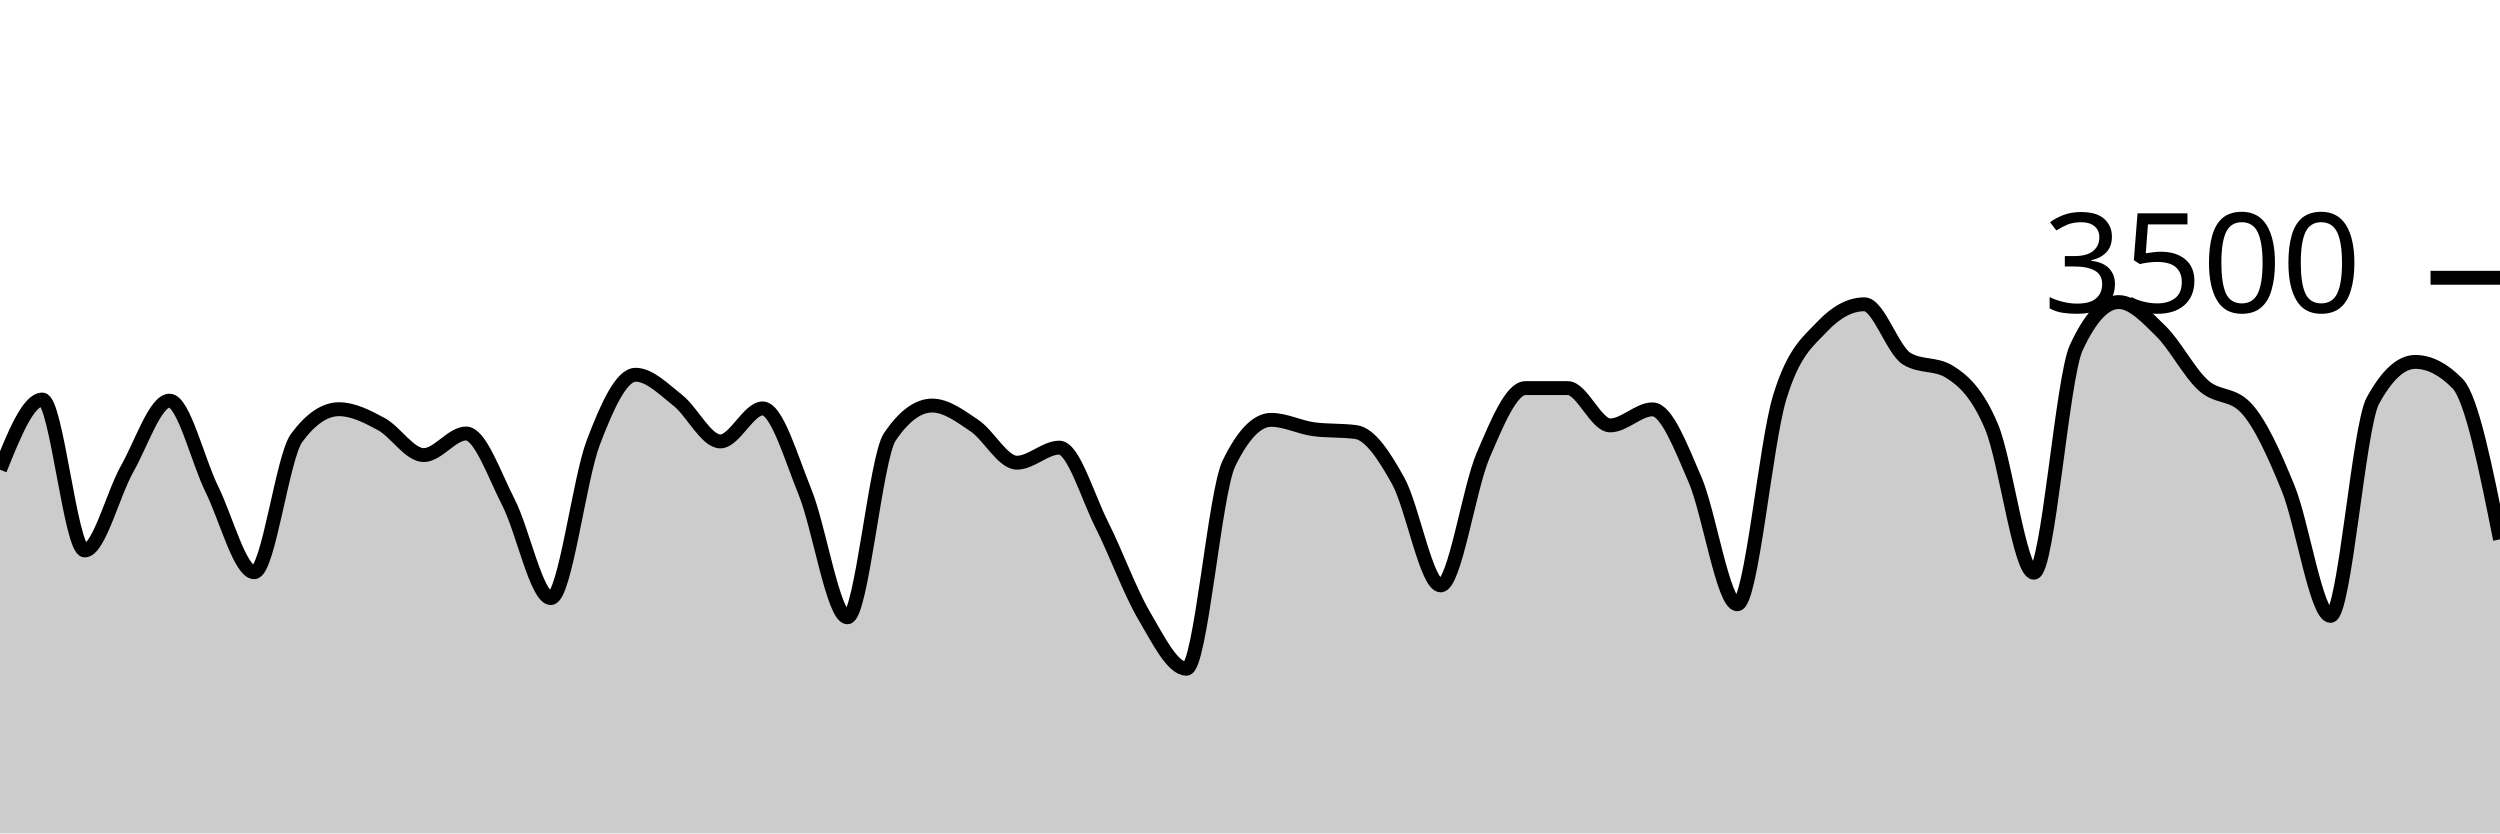
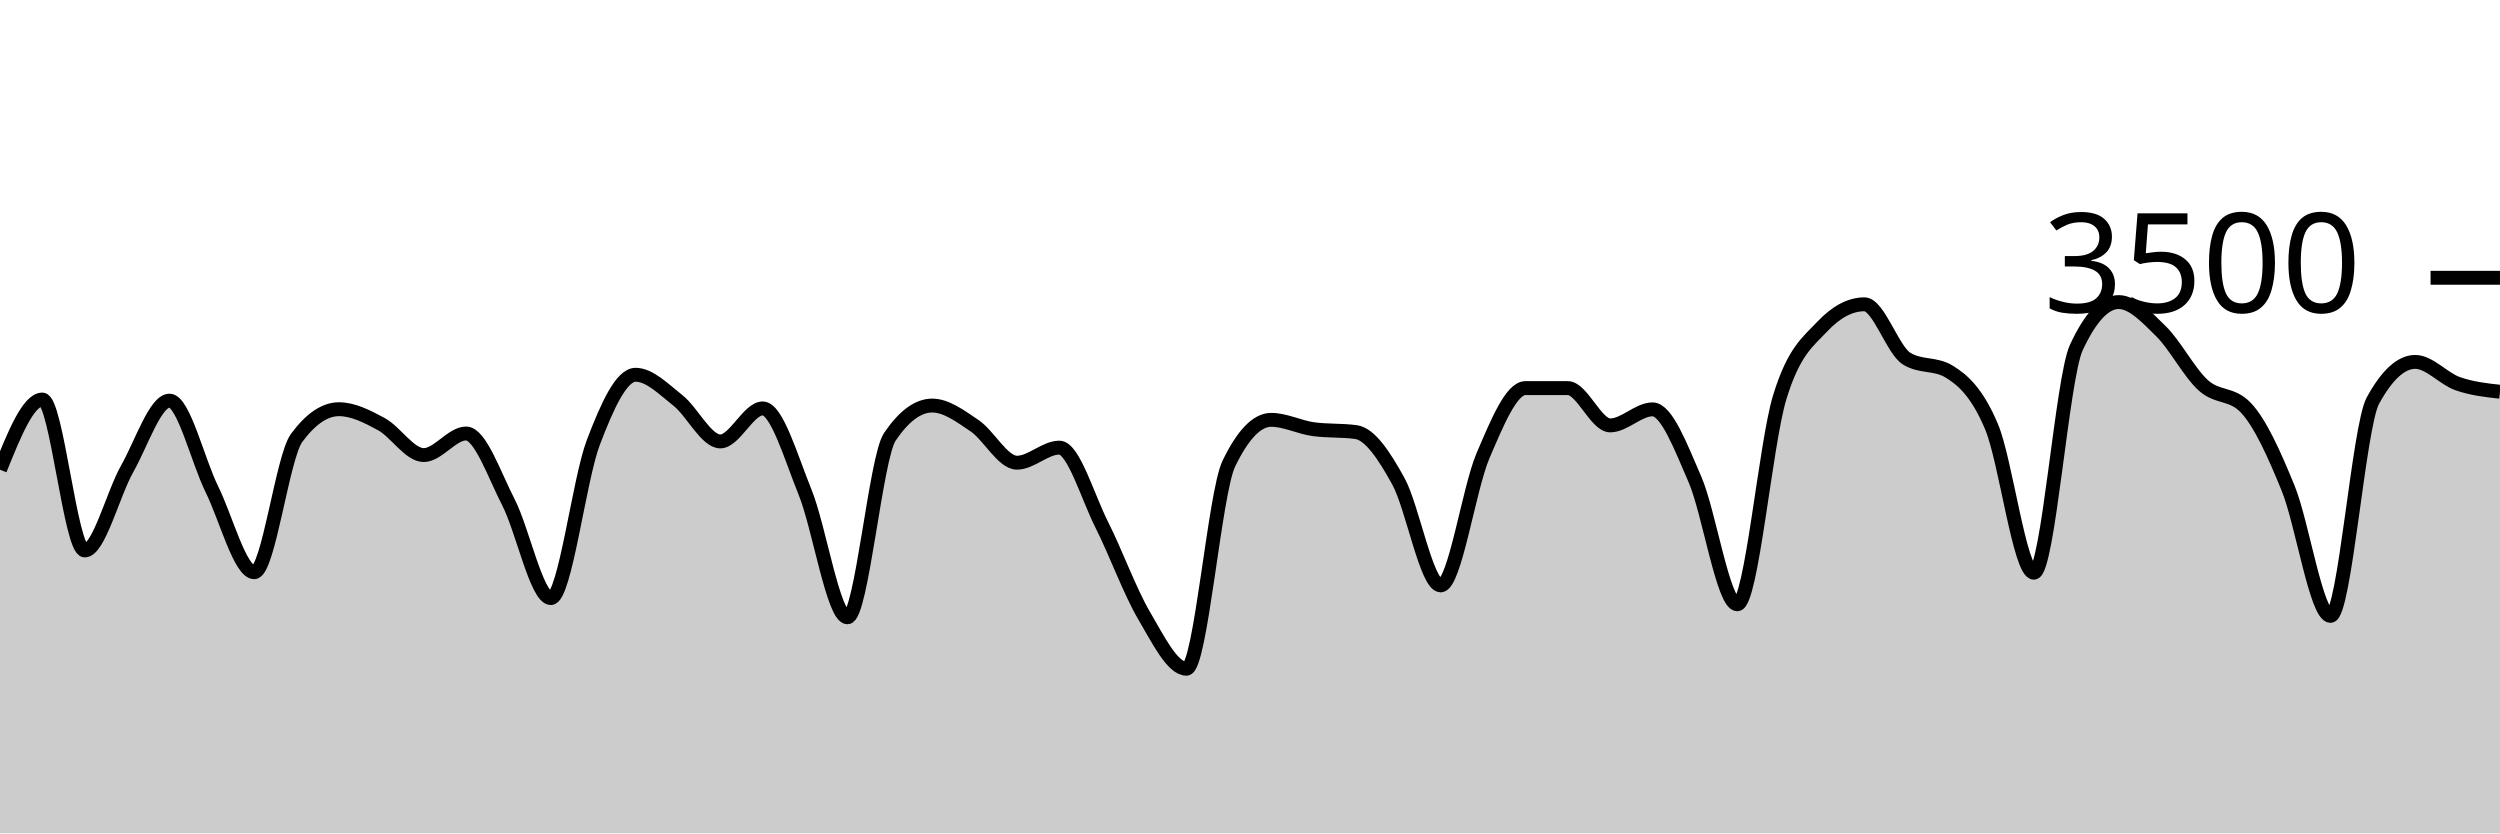
<svg xmlns="http://www.w3.org/2000/svg" viewBox="0 0 180 60">
  <g transform="translate(0,20)">
-     <path class="area" fill="rgba(0, 0, 0, 0.2)" d="M0,13.817C1.017,11.291,2.034,8.766,3.051,8.766C4.068,8.766,5.085,19.634,6.102,19.634C7.119,19.634,8.136,15.558,9.153,13.76C10.169,11.962,11.186,8.846,12.203,8.846C13.22,8.846,14.237,13.164,15.254,15.223C16.271,17.282,17.288,21.2,18.305,21.2C19.322,21.2,20.339,12.91,21.356,11.531C22.373,10.152,23.39,9.463,24.407,9.463C25.424,9.463,26.441,9.987,27.458,10.537C28.475,11.088,29.492,12.766,30.508,12.766C31.525,12.766,32.542,11.211,33.559,11.211C34.576,11.211,35.593,14.196,36.61,16.171C37.627,18.147,38.644,23.063,39.661,23.063C40.678,23.063,41.695,14.554,42.712,11.874C43.729,9.194,44.746,6.983,45.763,6.983C46.78,6.983,47.797,8.034,48.814,8.834C49.831,9.634,50.847,11.783,51.864,11.783C52.881,11.783,53.898,9.406,54.915,9.406C55.932,9.406,56.949,12.933,57.966,15.44C58.983,17.947,60,24.446,61.017,24.446C62.034,24.446,63.051,12.952,64.068,11.451C65.085,9.95,66.102,9.2,67.119,9.2C68.136,9.2,69.153,9.966,70.169,10.651C71.186,11.337,72.203,13.314,73.22,13.314C74.237,13.314,75.254,12.229,76.271,12.229C77.288,12.229,78.305,15.756,79.322,17.771C80.339,19.787,81.356,22.59,82.373,24.32C83.39,26.05,84.407,28.149,85.424,28.149C86.441,28.149,87.458,15.486,88.475,13.383C89.492,11.28,90.508,10.229,91.525,10.229C92.542,10.229,93.559,10.766,94.576,10.903C95.593,11.04,96.61,10.971,97.627,11.109C98.644,11.246,99.661,12.8,100.678,14.64C101.695,16.48,102.712,22.149,103.729,22.149C104.746,22.149,105.763,15.168,106.78,12.8C107.797,10.432,108.814,7.943,109.831,7.943C110.847,7.943,111.864,7.943,112.881,7.943C113.898,7.943,114.915,10.629,115.932,10.629C116.949,10.629,117.966,9.474,118.983,9.474C120,9.474,121.017,12.175,122.034,14.514C123.051,16.853,124.068,23.509,125.085,23.509C126.102,23.509,127.119,11.947,128.136,8.617C129.153,5.288,130.169,4.613,131.186,3.531C132.203,2.45,133.22,1.909,134.237,1.909C135.254,1.909,136.271,5.211,137.288,5.829C138.305,6.446,139.322,6.137,140.339,6.754C141.356,7.371,142.373,8.307,143.39,10.72C144.407,13.133,145.424,21.234,146.441,21.234C147.458,21.234,148.475,7.215,149.492,5.029C150.508,2.842,151.525,1.749,152.542,1.749C153.559,1.749,154.576,2.851,155.593,3.851C156.61,4.851,157.627,6.832,158.644,7.749C159.661,8.665,160.678,8.282,161.695,9.349C162.712,10.415,163.729,12.655,164.746,15.154C165.763,17.653,166.78,24.343,167.797,24.343C168.814,24.343,169.831,10.705,170.847,8.846C171.864,6.987,172.881,6.057,173.898,6.057C174.915,6.057,175.932,6.579,176.949,7.623C177.966,8.667,178.983,13.75,180,18.834L180,40C178.983,40,177.966,40,176.949,40C175.932,40,174.915,40,173.898,40C172.881,40,171.864,40,170.847,40C169.831,40,168.814,40,167.797,40C166.78,40,165.763,40,164.746,40C163.729,40,162.712,40,161.695,40C160.678,40,159.661,40,158.644,40C157.627,40,156.61,40,155.593,40C154.576,40,153.559,40,152.542,40C151.525,40,150.508,40,149.492,40C148.475,40,147.458,40,146.441,40C145.424,40,144.407,40,143.39,40C142.373,40,141.356,40,140.339,40C139.322,40,138.305,40,137.288,40C136.271,40,135.254,40,134.237,40C133.22,40,132.203,40,131.186,40C130.169,40,129.153,40,128.136,40C127.119,40,126.102,40,125.085,40C124.068,40,123.051,40,122.034,40C121.017,40,120,40,118.983,40C117.966,40,116.949,40,115.932,40C114.915,40,113.898,40,112.881,40C111.864,40,110.847,40,109.831,40C108.814,40,107.797,40,106.78,40C105.763,40,104.746,40,103.729,40C102.712,40,101.695,40,100.678,40C99.661,40,98.644,40,97.627,40C96.61,40,95.593,40,94.576,40C93.559,40,92.542,40,91.525,40C90.508,40,89.492,40,88.475,40C87.458,40,86.441,40,85.424,40C84.407,40,83.39,40,82.373,40C81.356,40,80.339,40,79.322,40C78.305,40,77.288,40,76.271,40C75.254,40,74.237,40,73.22,40C72.203,40,71.186,40,70.169,40C69.153,40,68.136,40,67.119,40C66.102,40,65.085,40,64.068,40C63.051,40,62.034,40,61.017,40C60,40,58.983,40,57.966,40C56.949,40,55.932,40,54.915,40C53.898,40,52.881,40,51.864,40C50.847,40,49.831,40,48.814,40C47.797,40,46.78,40,45.763,40C44.746,40,43.729,40,42.712,40C41.695,40,40.678,40,39.661,40C38.644,40,37.627,40,36.61,40C35.593,40,34.576,40,33.559,40C32.542,40,31.525,40,30.508,40C29.492,40,28.475,40,27.458,40C26.441,40,25.424,40,24.407,40C23.39,40,22.373,40,21.356,40C20.339,40,19.322,40,18.305,40C17.288,40,16.271,40,15.254,40C14.237,40,13.22,40,12.203,40C11.186,40,10.169,40,9.153,40C8.136,40,7.119,40,6.102,40C5.085,40,4.068,40,3.051,40C2.034,40,1.017,40,0,40Z" />
-     <path class="line" stroke="black" fill="none" d="M0,13.817C1.017,11.291,2.034,8.766,3.051,8.766C4.068,8.766,5.085,19.634,6.102,19.634C7.119,19.634,8.136,15.558,9.153,13.76C10.169,11.962,11.186,8.846,12.203,8.846C13.22,8.846,14.237,13.164,15.254,15.223C16.271,17.282,17.288,21.2,18.305,21.2C19.322,21.2,20.339,12.91,21.356,11.531C22.373,10.152,23.39,9.463,24.407,9.463C25.424,9.463,26.441,9.987,27.458,10.537C28.475,11.088,29.492,12.766,30.508,12.766C31.525,12.766,32.542,11.211,33.559,11.211C34.576,11.211,35.593,14.196,36.61,16.171C37.627,18.147,38.644,23.063,39.661,23.063C40.678,23.063,41.695,14.554,42.712,11.874C43.729,9.194,44.746,6.983,45.763,6.983C46.78,6.983,47.797,8.034,48.814,8.834C49.831,9.634,50.847,11.783,51.864,11.783C52.881,11.783,53.898,9.406,54.915,9.406C55.932,9.406,56.949,12.933,57.966,15.44C58.983,17.947,60,24.446,61.017,24.446C62.034,24.446,63.051,12.952,64.068,11.451C65.085,9.95,66.102,9.2,67.119,9.2C68.136,9.2,69.153,9.966,70.169,10.651C71.186,11.337,72.203,13.314,73.22,13.314C74.237,13.314,75.254,12.229,76.271,12.229C77.288,12.229,78.305,15.756,79.322,17.771C80.339,19.787,81.356,22.59,82.373,24.32C83.39,26.05,84.407,28.149,85.424,28.149C86.441,28.149,87.458,15.486,88.475,13.383C89.492,11.28,90.508,10.229,91.525,10.229C92.542,10.229,93.559,10.766,94.576,10.903C95.593,11.04,96.61,10.971,97.627,11.109C98.644,11.246,99.661,12.8,100.678,14.64C101.695,16.48,102.712,22.149,103.729,22.149C104.746,22.149,105.763,15.168,106.78,12.8C107.797,10.432,108.814,7.943,109.831,7.943C110.847,7.943,111.864,7.943,112.881,7.943C113.898,7.943,114.915,10.629,115.932,10.629C116.949,10.629,117.966,9.474,118.983,9.474C120,9.474,121.017,12.175,122.034,14.514C123.051,16.853,124.068,23.509,125.085,23.509C126.102,23.509,127.119,11.947,128.136,8.617C129.153,5.288,130.169,4.613,131.186,3.531C132.203,2.45,133.22,1.909,134.237,1.909C135.254,1.909,136.271,5.211,137.288,5.829C138.305,6.446,139.322,6.137,140.339,6.754C141.356,7.371,142.373,8.307,143.39,10.72C144.407,13.133,145.424,21.234,146.441,21.234C147.458,21.234,148.475,7.215,149.492,5.029C150.508,2.842,151.525,1.749,152.542,1.749C153.559,1.749,154.576,2.851,155.593,3.851C156.61,4.851,157.627,6.832,158.644,7.749C159.661,8.665,160.678,8.282,161.695,9.349C162.712,10.415,163.729,12.655,164.746,15.154C165.763,17.653,166.78,24.343,167.797,24.343C168.814,24.343,169.831,10.705,170.847,8.846C171.864,6.987,172.881,6.057,173.898,6.057C174.915,6.057,175.932,6.579,176.949,7.623C177.966,8.667,178.983,13.75,180,18.834" />
+     <path class="area" fill="rgba(0, 0, 0, 0.2)" d="M0,13.817C1.017,11.291,2.034,8.766,3.051,8.766C4.068,8.766,5.085,19.634,6.102,19.634C7.119,19.634,8.136,15.558,9.153,13.76C10.169,11.962,11.186,8.846,12.203,8.846C13.22,8.846,14.237,13.164,15.254,15.223C16.271,17.282,17.288,21.2,18.305,21.2C19.322,21.2,20.339,12.91,21.356,11.531C22.373,10.152,23.39,9.463,24.407,9.463C25.424,9.463,26.441,9.987,27.458,10.537C28.475,11.088,29.492,12.766,30.508,12.766C31.525,12.766,32.542,11.211,33.559,11.211C34.576,11.211,35.593,14.196,36.61,16.171C37.627,18.147,38.644,23.063,39.661,23.063C40.678,23.063,41.695,14.554,42.712,11.874C43.729,9.194,44.746,6.983,45.763,6.983C46.78,6.983,47.797,8.034,48.814,8.834C49.831,9.634,50.847,11.783,51.864,11.783C52.881,11.783,53.898,9.406,54.915,9.406C55.932,9.406,56.949,12.933,57.966,15.44C58.983,17.947,60,24.446,61.017,24.446C62.034,24.446,63.051,12.952,64.068,11.451C65.085,9.95,66.102,9.2,67.119,9.2C68.136,9.2,69.153,9.966,70.169,10.651C71.186,11.337,72.203,13.314,73.22,13.314C74.237,13.314,75.254,12.229,76.271,12.229C77.288,12.229,78.305,15.756,79.322,17.771C80.339,19.787,81.356,22.59,82.373,24.32C83.39,26.05,84.407,28.149,85.424,28.149C86.441,28.149,87.458,15.486,88.475,13.383C89.492,11.28,90.508,10.229,91.525,10.229C92.542,10.229,93.559,10.766,94.576,10.903C95.593,11.04,96.61,10.971,97.627,11.109C98.644,11.246,99.661,12.8,100.678,14.64C101.695,16.48,102.712,22.149,103.729,22.149C104.746,22.149,105.763,15.168,106.78,12.8C107.797,10.432,108.814,7.943,109.831,7.943C110.847,7.943,111.864,7.943,112.881,7.943C113.898,7.943,114.915,10.629,115.932,10.629C116.949,10.629,117.966,9.474,118.983,9.474C120,9.474,121.017,12.175,122.034,14.514C123.051,16.853,124.068,23.509,125.085,23.509C126.102,23.509,127.119,11.947,128.136,8.617C129.153,5.288,130.169,4.613,131.186,3.531C132.203,2.45,133.22,1.909,134.237,1.909C135.254,1.909,136.271,5.211,137.288,5.829C138.305,6.446,139.322,6.137,140.339,6.754C141.356,7.371,142.373,8.307,143.39,10.72C144.407,13.133,145.424,21.234,146.441,21.234C147.458,21.234,148.475,7.215,149.492,5.029C150.508,2.842,151.525,1.749,152.542,1.749C153.559,1.749,154.576,2.851,155.593,3.851C156.61,4.851,157.627,6.832,158.644,7.749C159.661,8.665,160.678,8.282,161.695,9.349C162.712,10.415,163.729,12.655,164.746,15.154C165.763,17.653,166.78,24.343,167.797,24.343C168.814,24.343,169.831,10.705,170.847,8.846C171.864,6.987,172.881,6.057,173.898,6.057C174.915,6.057,175.932,7.265,176.949,7.623C177.966,7.981,178.983,8.093,180,8.206L180,40C178.983,40,177.966,40,176.949,40C175.932,40,174.915,40,173.898,40C172.881,40,171.864,40,170.847,40C169.831,40,168.814,40,167.797,40C166.78,40,165.763,40,164.746,40C163.729,40,162.712,40,161.695,40C160.678,40,159.661,40,158.644,40C157.627,40,156.61,40,155.593,40C154.576,40,153.559,40,152.542,40C151.525,40,150.508,40,149.492,40C148.475,40,147.458,40,146.441,40C145.424,40,144.407,40,143.39,40C142.373,40,141.356,40,140.339,40C139.322,40,138.305,40,137.288,40C136.271,40,135.254,40,134.237,40C133.22,40,132.203,40,131.186,40C130.169,40,129.153,40,128.136,40C127.119,40,126.102,40,125.085,40C124.068,40,123.051,40,122.034,40C121.017,40,120,40,118.983,40C117.966,40,116.949,40,115.932,40C114.915,40,113.898,40,112.881,40C111.864,40,110.847,40,109.831,40C108.814,40,107.797,40,106.78,40C105.763,40,104.746,40,103.729,40C102.712,40,101.695,40,100.678,40C99.661,40,98.644,40,97.627,40C96.61,40,95.593,40,94.576,40C93.559,40,92.542,40,91.525,40C90.508,40,89.492,40,88.475,40C87.458,40,86.441,40,85.424,40C84.407,40,83.39,40,82.373,40C81.356,40,80.339,40,79.322,40C78.305,40,77.288,40,76.271,40C75.254,40,74.237,40,73.22,40C72.203,40,71.186,40,70.169,40C69.153,40,68.136,40,67.119,40C66.102,40,65.085,40,64.068,40C63.051,40,62.034,40,61.017,40C60,40,58.983,40,57.966,40C56.949,40,55.932,40,54.915,40C53.898,40,52.881,40,51.864,40C50.847,40,49.831,40,48.814,40C47.797,40,46.78,40,45.763,40C44.746,40,43.729,40,42.712,40C41.695,40,40.678,40,39.661,40C38.644,40,37.627,40,36.61,40C35.593,40,34.576,40,33.559,40C32.542,40,31.525,40,30.508,40C29.492,40,28.475,40,27.458,40C26.441,40,25.424,40,24.407,40C23.39,40,22.373,40,21.356,40C20.339,40,19.322,40,18.305,40C17.288,40,16.271,40,15.254,40C14.237,40,13.22,40,12.203,40C11.186,40,10.169,40,9.153,40C8.136,40,7.119,40,6.102,40C5.085,40,4.068,40,3.051,40C2.034,40,1.017,40,0,40Z" />
+     <path class="line" stroke="black" fill="none" d="M0,13.817C1.017,11.291,2.034,8.766,3.051,8.766C4.068,8.766,5.085,19.634,6.102,19.634C7.119,19.634,8.136,15.558,9.153,13.76C10.169,11.962,11.186,8.846,12.203,8.846C13.22,8.846,14.237,13.164,15.254,15.223C16.271,17.282,17.288,21.2,18.305,21.2C19.322,21.2,20.339,12.91,21.356,11.531C22.373,10.152,23.39,9.463,24.407,9.463C25.424,9.463,26.441,9.987,27.458,10.537C28.475,11.088,29.492,12.766,30.508,12.766C31.525,12.766,32.542,11.211,33.559,11.211C34.576,11.211,35.593,14.196,36.61,16.171C37.627,18.147,38.644,23.063,39.661,23.063C40.678,23.063,41.695,14.554,42.712,11.874C43.729,9.194,44.746,6.983,45.763,6.983C46.78,6.983,47.797,8.034,48.814,8.834C49.831,9.634,50.847,11.783,51.864,11.783C52.881,11.783,53.898,9.406,54.915,9.406C55.932,9.406,56.949,12.933,57.966,15.44C58.983,17.947,60,24.446,61.017,24.446C62.034,24.446,63.051,12.952,64.068,11.451C65.085,9.95,66.102,9.2,67.119,9.2C68.136,9.2,69.153,9.966,70.169,10.651C71.186,11.337,72.203,13.314,73.22,13.314C74.237,13.314,75.254,12.229,76.271,12.229C77.288,12.229,78.305,15.756,79.322,17.771C80.339,19.787,81.356,22.59,82.373,24.32C83.39,26.05,84.407,28.149,85.424,28.149C86.441,28.149,87.458,15.486,88.475,13.383C89.492,11.28,90.508,10.229,91.525,10.229C92.542,10.229,93.559,10.766,94.576,10.903C95.593,11.04,96.61,10.971,97.627,11.109C98.644,11.246,99.661,12.8,100.678,14.64C101.695,16.48,102.712,22.149,103.729,22.149C104.746,22.149,105.763,15.168,106.78,12.8C107.797,10.432,108.814,7.943,109.831,7.943C110.847,7.943,111.864,7.943,112.881,7.943C113.898,7.943,114.915,10.629,115.932,10.629C116.949,10.629,117.966,9.474,118.983,9.474C120,9.474,121.017,12.175,122.034,14.514C123.051,16.853,124.068,23.509,125.085,23.509C126.102,23.509,127.119,11.947,128.136,8.617C129.153,5.288,130.169,4.613,131.186,3.531C132.203,2.45,133.22,1.909,134.237,1.909C135.254,1.909,136.271,5.211,137.288,5.829C138.305,6.446,139.322,6.137,140.339,6.754C141.356,7.371,142.373,8.307,143.39,10.72C144.407,13.133,145.424,21.234,146.441,21.234C147.458,21.234,148.475,7.215,149.492,5.029C150.508,2.842,151.525,1.749,152.542,1.749C153.559,1.749,154.576,2.851,155.593,3.851C156.61,4.851,157.627,6.832,158.644,7.749C159.661,8.665,160.678,8.282,161.695,9.349C162.712,10.415,163.729,12.655,164.746,15.154C165.763,17.653,166.78,24.343,167.797,24.343C168.814,24.343,169.831,10.705,170.847,8.846C171.864,6.987,172.881,6.057,173.898,6.057C174.915,6.057,175.932,7.265,176.949,7.623C177.966,7.981,178.983,8.093,180,8.206" />
    <path class="axis-ceiling" stroke-width="1" stroke="black" fill="none" d="M175,0L180,0" />
    <text class="axis-ceiling-label" font-family="sans-serif" text-anchor="end" font-size="10px" x="170" y="2.5">3500</text>
  </g>
</svg>
